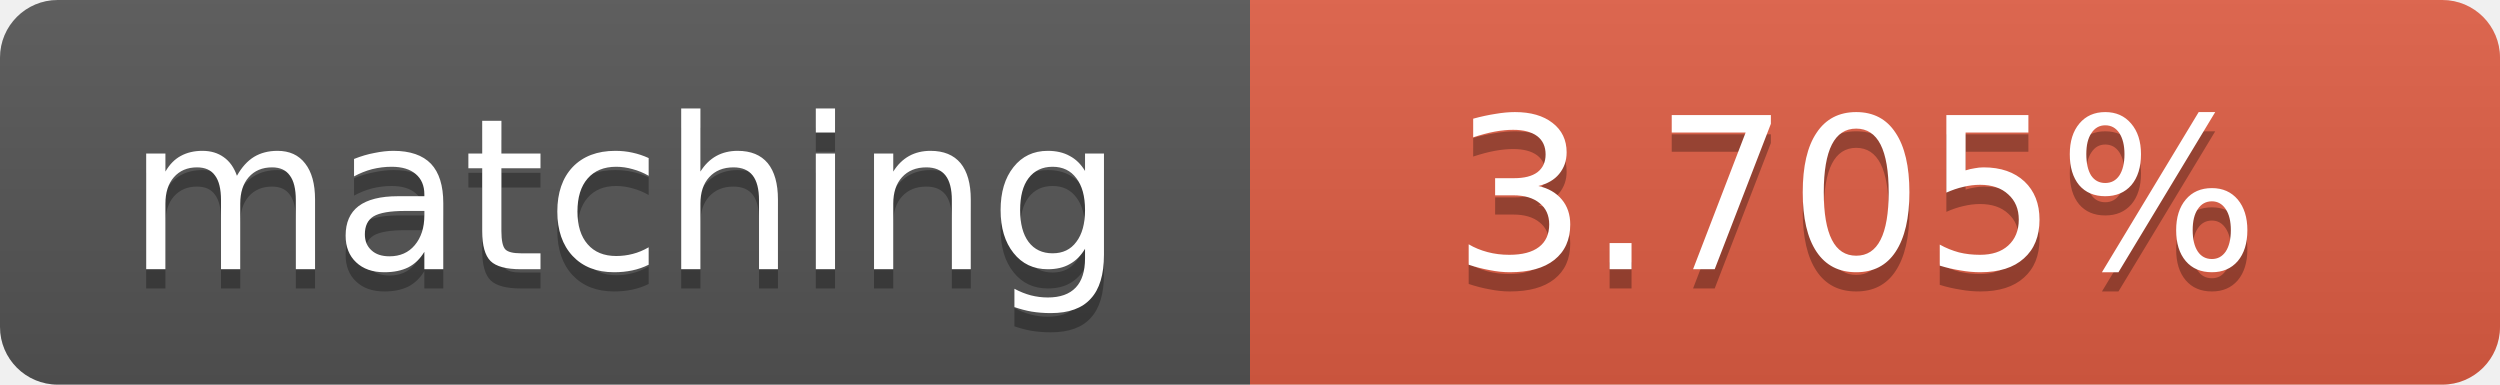
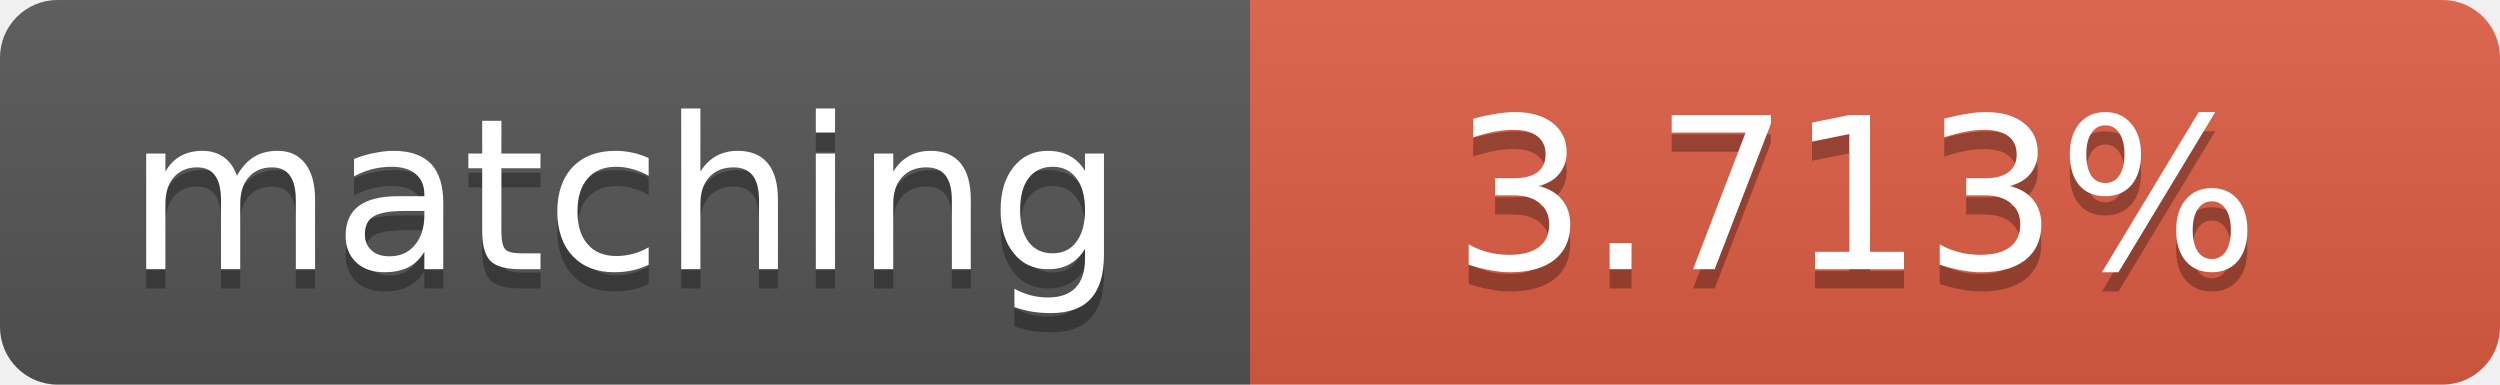
<svg xmlns="http://www.w3.org/2000/svg" width="130" height="20">
  <linearGradient id="b" x2="0" y2="100%">
    <stop offset="0" stop-color="#bbb" stop-opacity=".1" />
    <stop offset="1" stop-opacity=".1" />
  </linearGradient>
  <clipPath id="a">
    <rect width="130" height="20" rx="3" fill="#fff" />
  </clipPath>
  <g clip-path="url(#a)">
    <path fill="#555" d="M0 0h65v20H0z" />
    <path fill="#e05d44" d="M65 0h65v20H65z" />
    <path fill="url(#b)" d="M0 0h130v20H0z" />
  </g>
  <g fill="#fff" text-anchor="middle" font-family="DejaVu Sans,Verdana,Geneva,sans-serif" font-size="11">
    <text x="32.5" y="15" fill="#010101" fill-opacity=".3">matching</text>
    <text x="32.5" y="14">matching</text>
-     <text x="96.5" y="15" fill="#010101" fill-opacity=".3">3.705%</text>
-     <text x="96.5" y="14">3.705%</text>
+     <text x="96.5" y="15" fill="#010101" fill-opacity=".3">3.713%</text>
+     <text x="96.5" y="14">3.713%</text>
  </g>
</svg>
